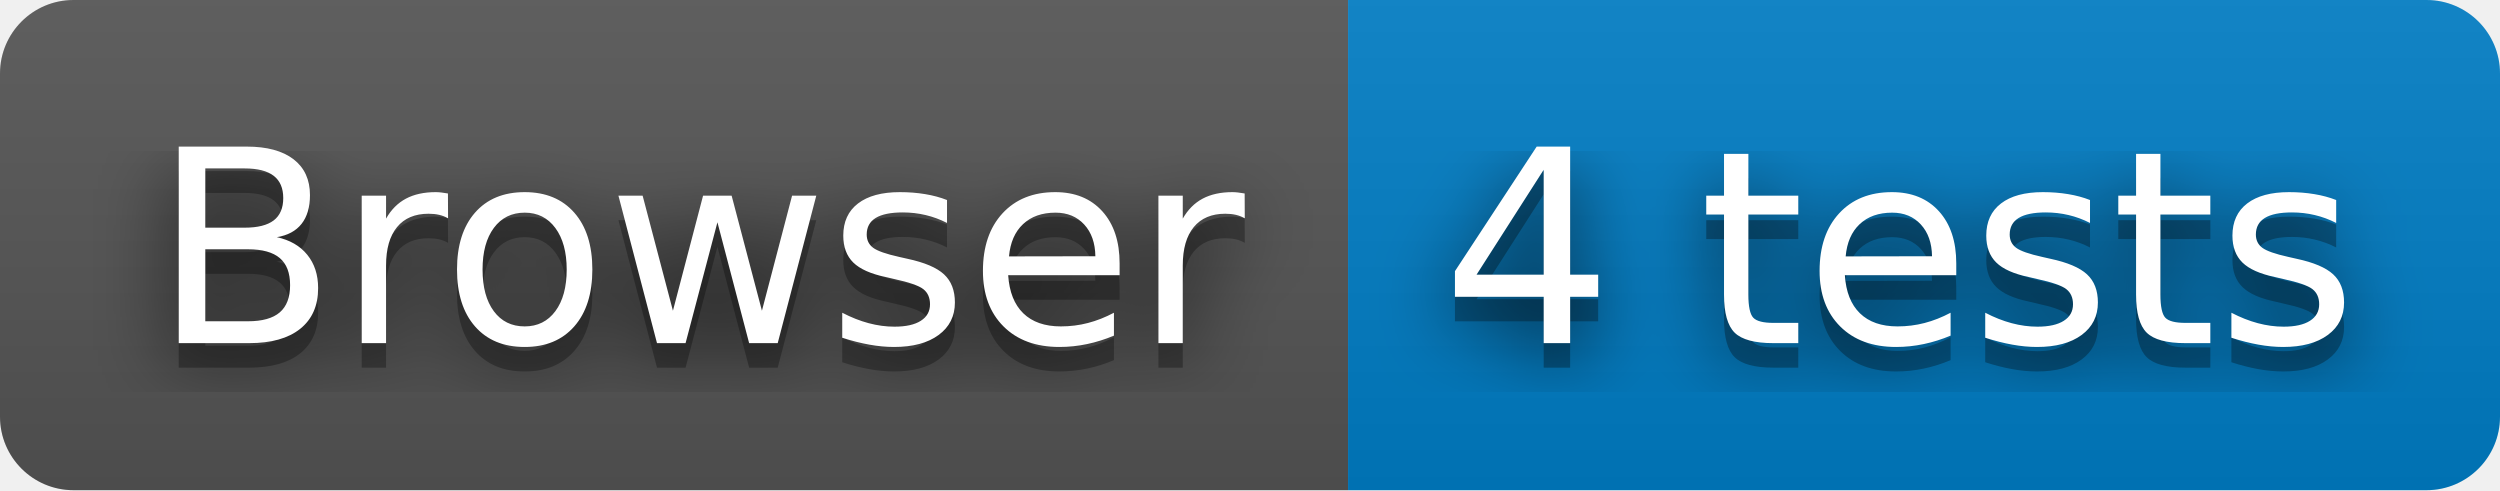
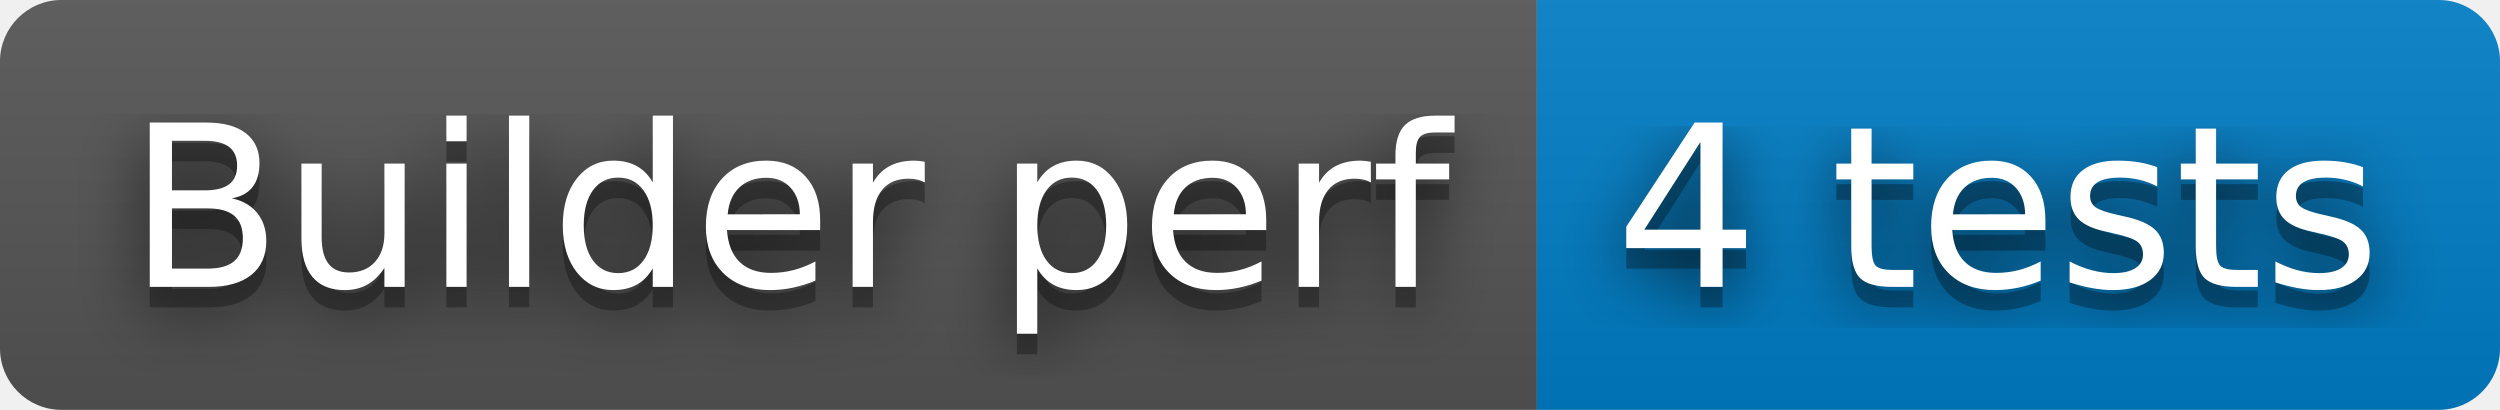
- <svg xmlns="http://www.w3.org/2000/svg" width="102" height="20" role="img" aria-label="Browser: 4 tests">
+ <svg xmlns="http://www.w3.org/2000/svg" width="122" height="20" role="img" aria-label="Builder perf: 4 tests">
  <filter id="blur">
    <feGaussianBlur stdDeviation="16" />
  </filter>
  <linearGradient id="s" x2="0" y2="100%">
    <stop offset="0" stop-color="#bbb" stop-opacity=".1" />
    <stop offset="1" stop-opacity=".1" />
  </linearGradient>
  <clipPath id="r">
-     <rect width="102" height="20" rx="3" />
+     <rect width="122" height="20" rx="3" />
  </clipPath>
  <g clip-path="url(#r)">
-     <rect width="55" height="20" fill="#555" />
-     <rect x="55" width="47" height="20" fill="#007ec6" />
-     <rect width="102" height="20" fill="url(#s)" />
+     <rect width="75" height="20" fill="#555" />
+     <rect x="75" width="47" height="20" fill="#007ec6" />
+     <rect width="122" height="20" fill="url(#s)" />
  </g>
  <g fill="#fff" text-anchor="middle" font-family="Verdana,Geneva,DejaVu Sans,sans-serif" text-rendering="geometricPrecision" font-size="110">
    <g transform="scale(.1)">
      <g aria-hidden="true" fill="#010101">
-         <text x="285" y="150" fill-opacity=".8" filter="url(#blur)" textLength="450">Browser</text>
-         <text x="285" y="150" fill-opacity=".3" textLength="450">Browser</text>
+         <text x="385" y="150" fill-opacity=".8" filter="url(#blur)" textLength="650">Builder perf</text>
+         <text x="385" y="150" fill-opacity=".3" textLength="650">Builder perf</text>
      </g>
-       <text x="285" y="140" textLength="450">Browser</text>
+       <text x="385" y="140" textLength="650">Builder perf</text>
    </g>
    <g transform="scale(.1)">
      <g aria-hidden="true" fill="#010101">
-         <text x="775" y="150" fill-opacity=".8" filter="url(#blur)" textLength="370">4 tests</text>
-         <text x="775" y="150" fill-opacity=".3" textLength="370">4 tests</text>
+         <text x="975" y="150" fill-opacity=".8" filter="url(#blur)" textLength="370">4 tests</text>
+         <text x="975" y="150" fill-opacity=".3" textLength="370">4 tests</text>
      </g>
-       <text x="775" y="140" textLength="370">4 tests</text>
+       <text x="975" y="140" textLength="370">4 tests</text>
    </g>
  </g>
</svg>
